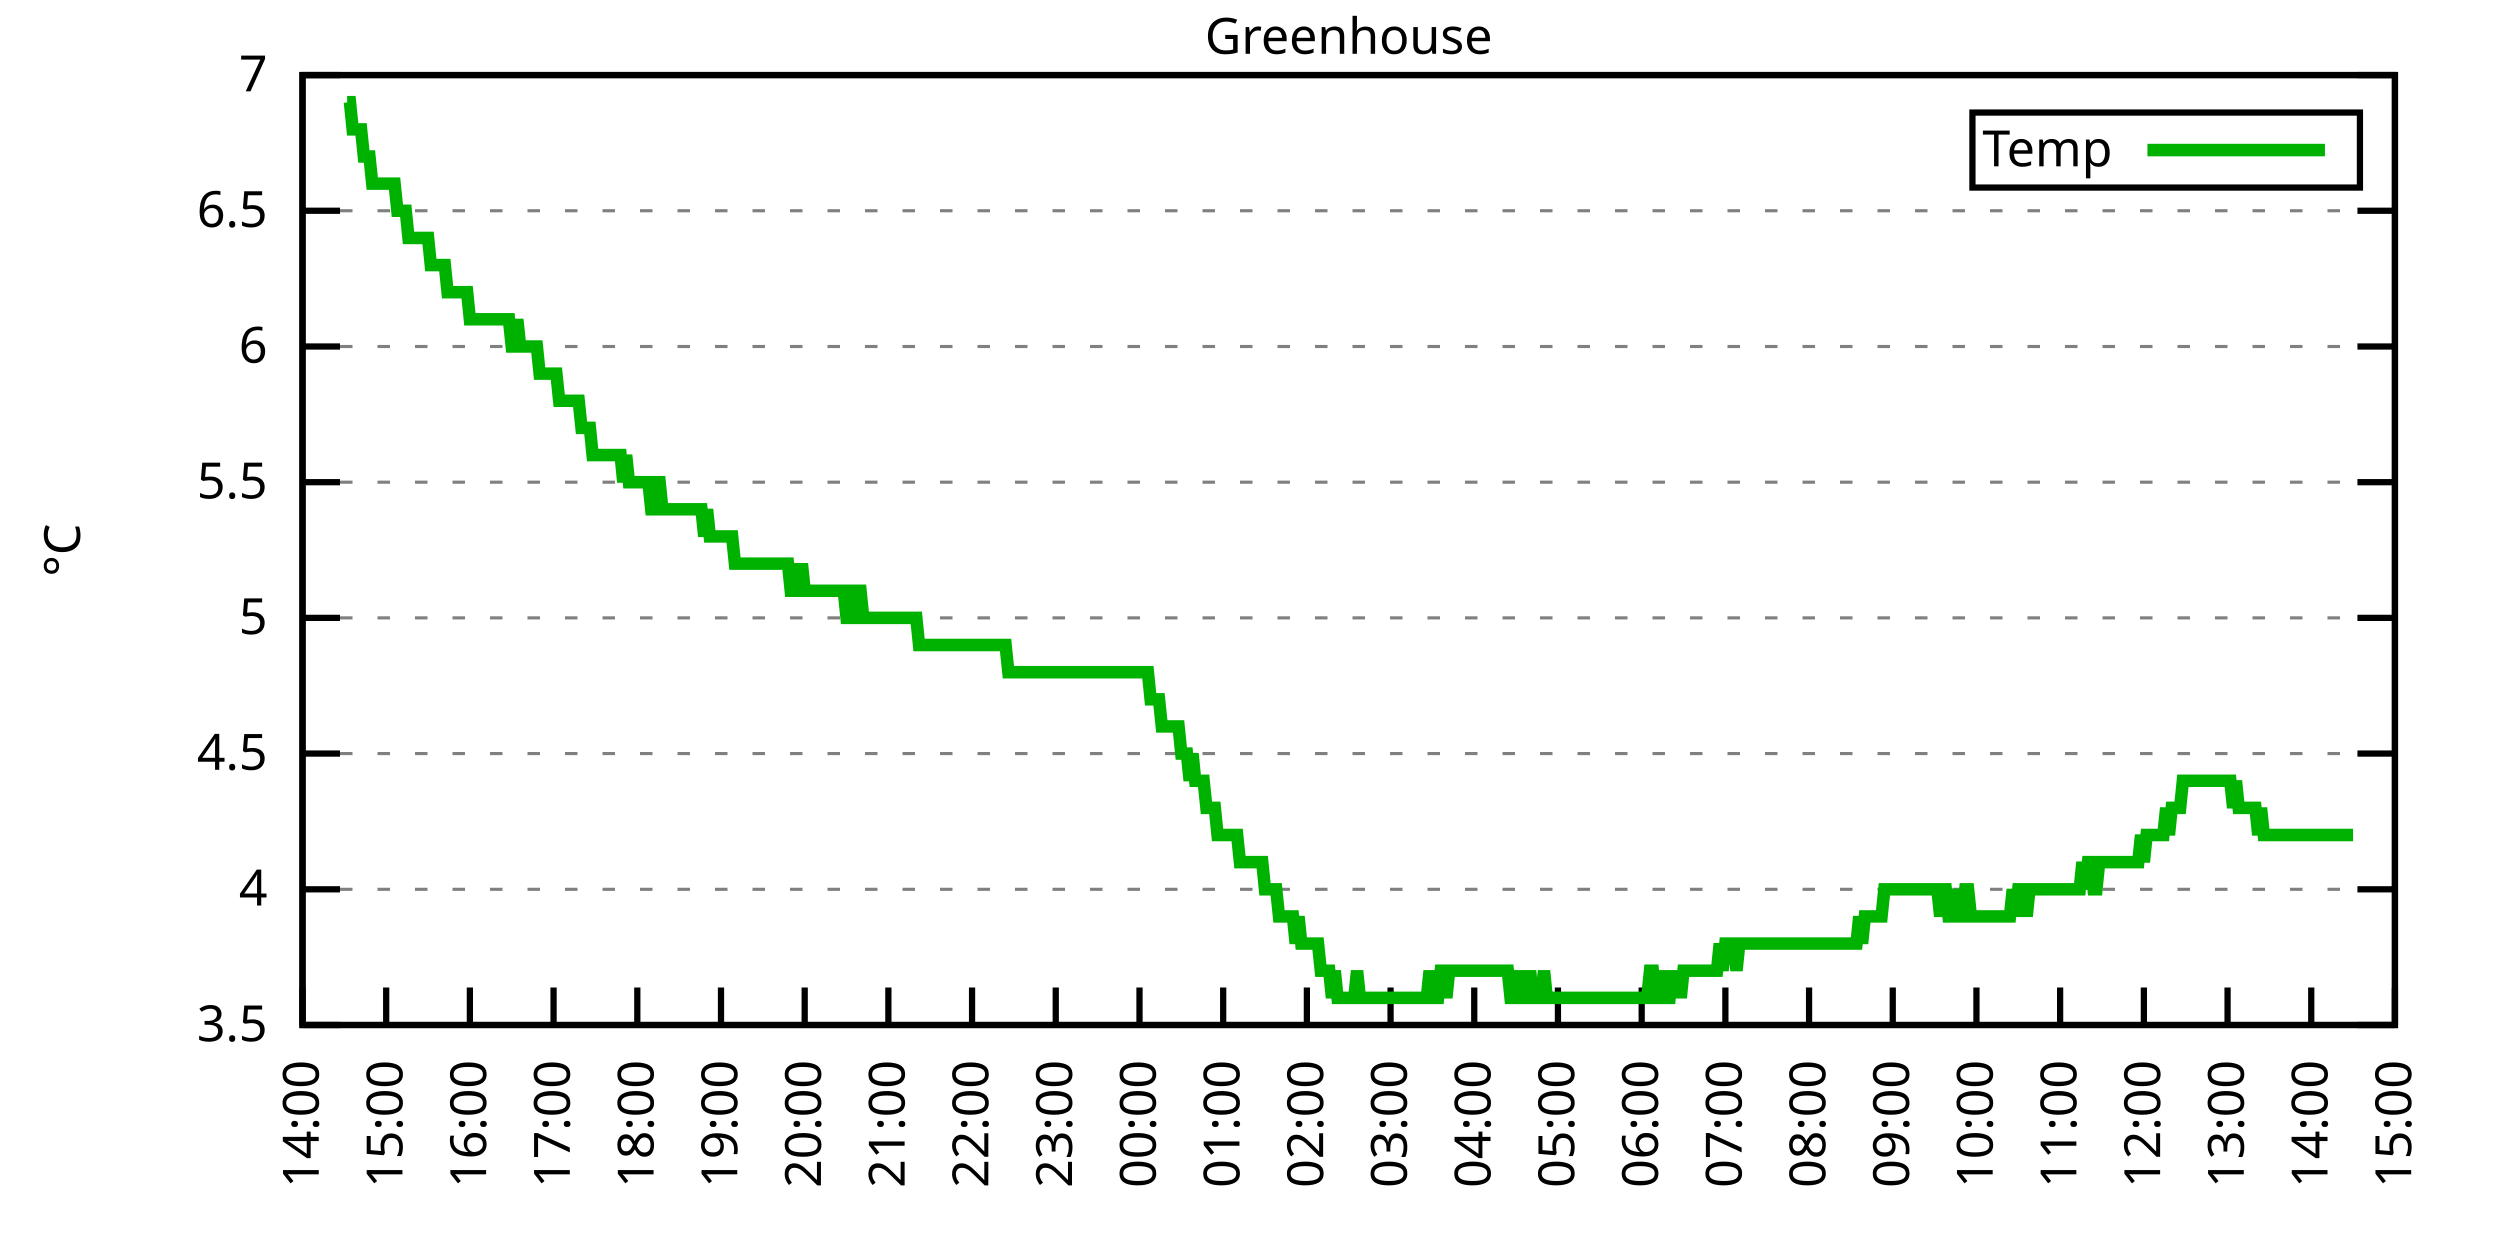
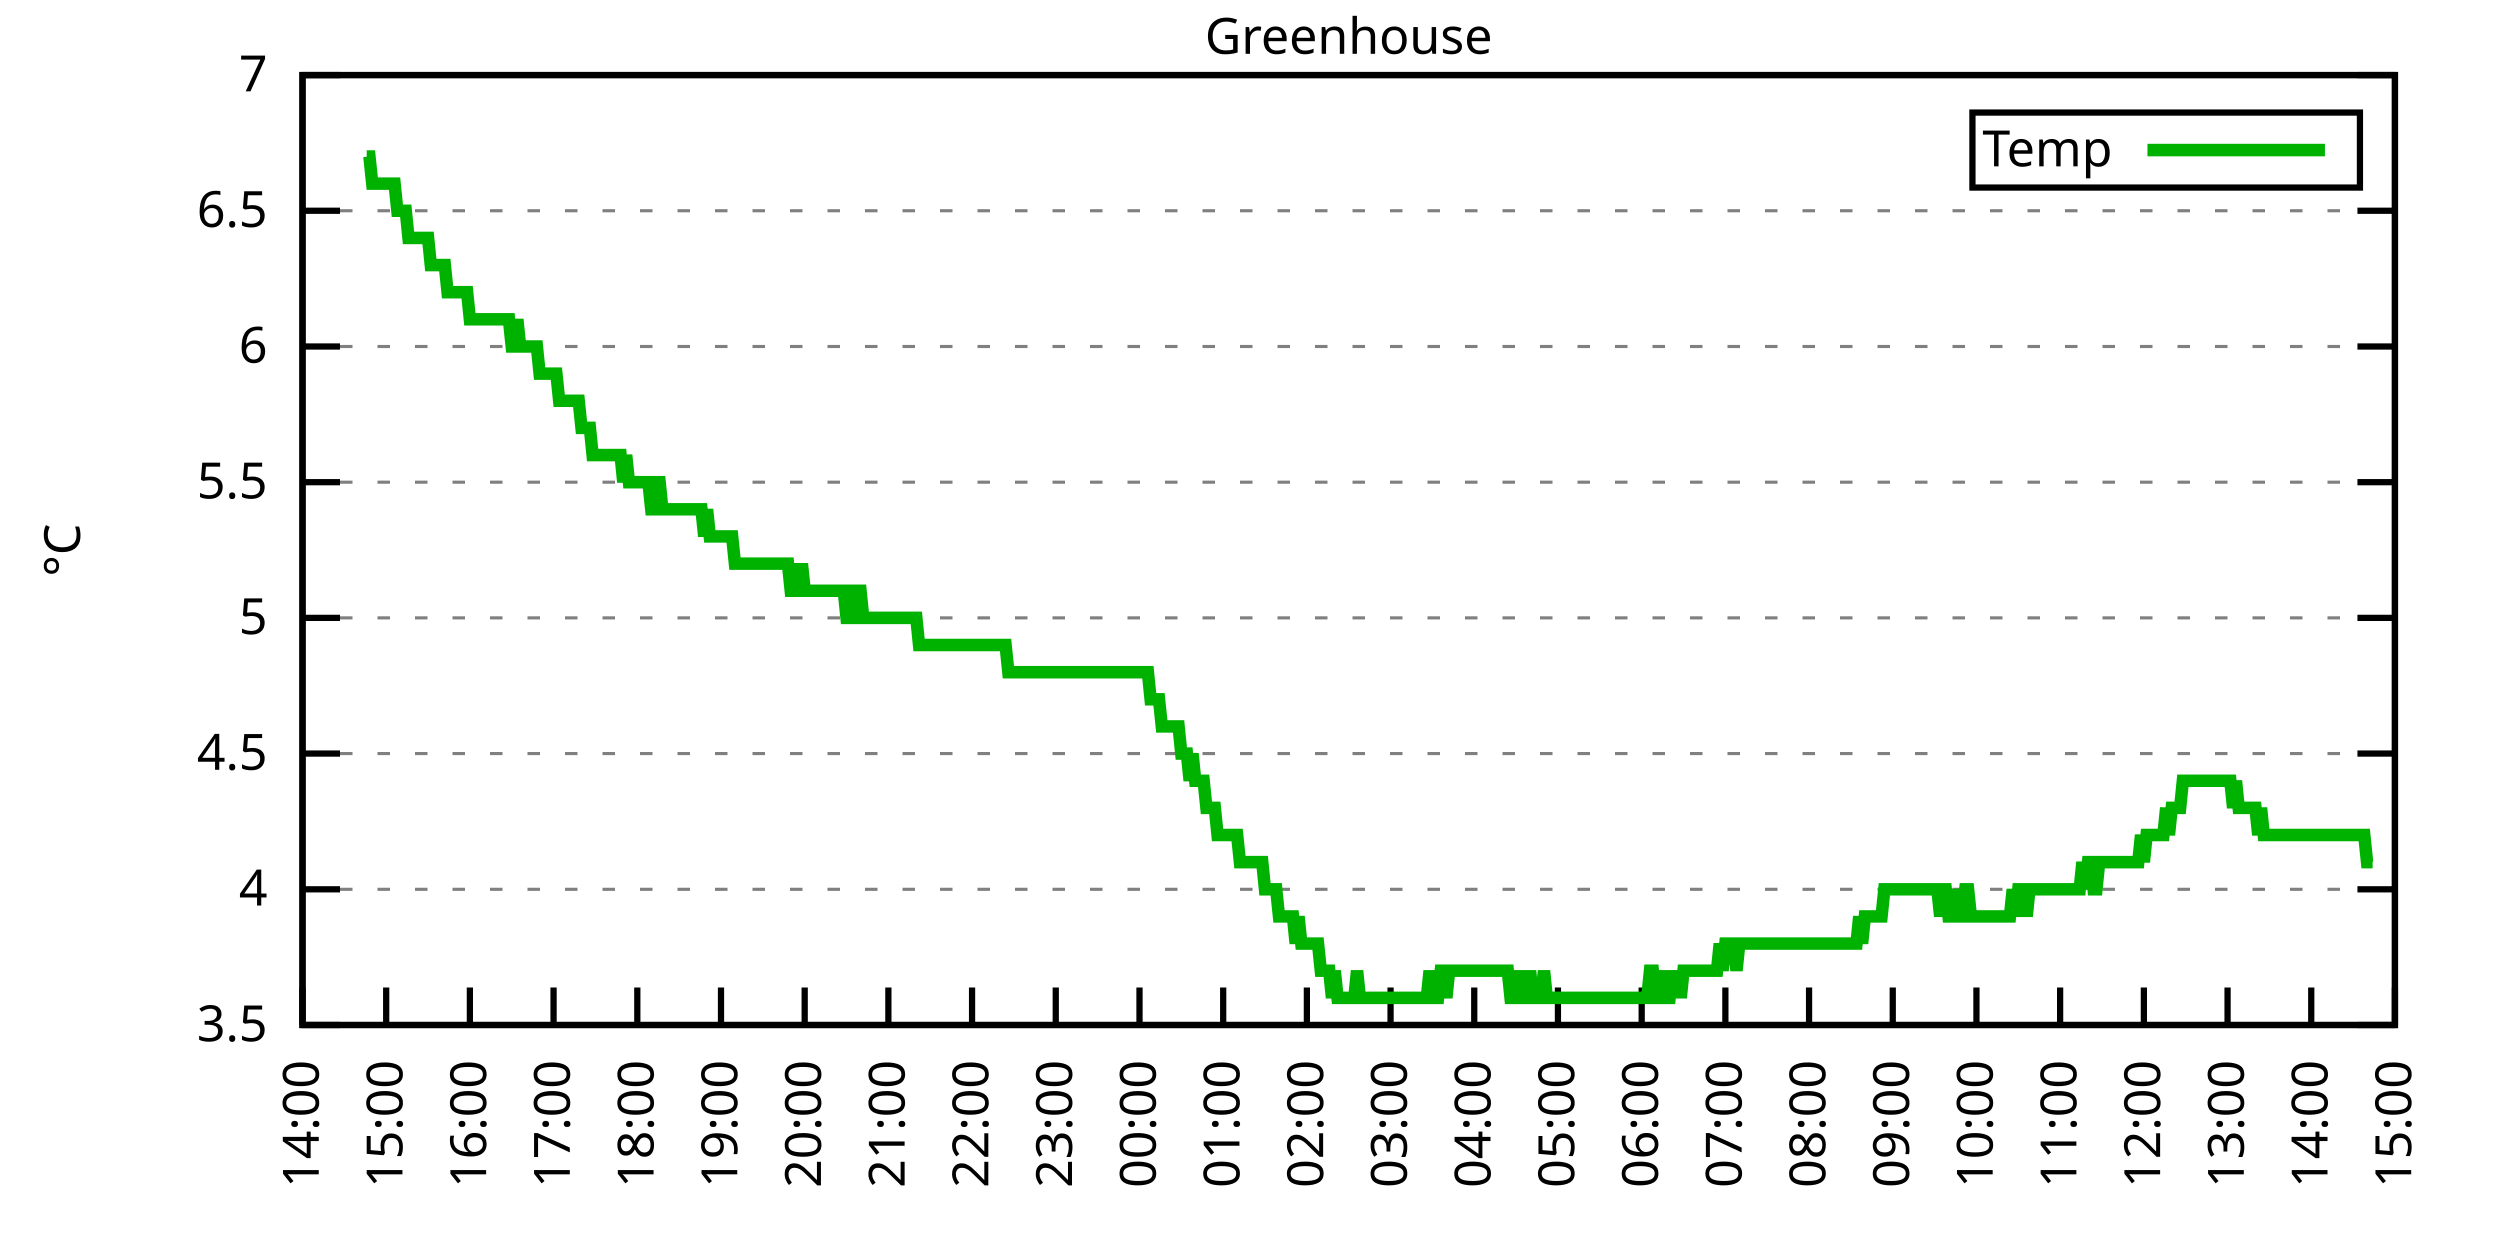
<svg xmlns="http://www.w3.org/2000/svg" xmlns:xlink="http://www.w3.org/1999/xlink" width="400" height="200" viewBox="0 0 400 200">
  <g id="gnuplot_canvas">
    <rect x="0" y="0" width="400" height="200" fill="none" />
    <defs>
      <circle id="gpDot" r="0.5" stroke-width="0.5" stroke="currentColor" />
      <path id="gpPt0" stroke-width="0.333" stroke="currentColor" d="M-1,0 h2 M0,-1 v2" />
      <path id="gpPt1" stroke-width="0.333" stroke="currentColor" d="M-1,-1 L1,1 M1,-1 L-1,1" />
      <path id="gpPt2" stroke-width="0.333" stroke="currentColor" d="M-1,0 L1,0 M0,-1 L0,1 M-1,-1 L1,1 M-1,1 L1,-1" />
      <rect id="gpPt3" stroke-width="0.333" stroke="currentColor" x="-1" y="-1" width="2" height="2" />
      <rect id="gpPt4" stroke-width="0.333" stroke="currentColor" fill="currentColor" x="-1" y="-1" width="2" height="2" />
      <circle id="gpPt5" stroke-width="0.333" stroke="currentColor" cx="0" cy="0" r="1" />
      <use xlink:href="#gpPt5" id="gpPt6" fill="currentColor" stroke="none" />
      <path id="gpPt7" stroke-width="0.333" stroke="currentColor" d="M0,-1.33 L-1.33,0.67 L1.33,0.67 z" />
      <use xlink:href="#gpPt7" id="gpPt8" fill="currentColor" stroke="none" />
      <use xlink:href="#gpPt7" id="gpPt9" stroke="currentColor" transform="rotate(180)" />
      <use xlink:href="#gpPt9" id="gpPt10" fill="currentColor" stroke="none" />
      <use xlink:href="#gpPt3" id="gpPt11" stroke="currentColor" transform="rotate(45)" />
      <use xlink:href="#gpPt11" id="gpPt12" fill="currentColor" stroke="none" />
      <path id="gpPt13" stroke-width="0.333" stroke="currentColor" d="M0,1.330 L1.265,0.411 L0.782,-1.067 L-0.782,-1.076 L-1.265,0.411 z" />
      <use xlink:href="#gpPt13" id="gpPt14" fill="currentColor" stroke="none" />
      <filter id="textbox" filterUnits="objectBoundingBox" x="0" y="0" height="1" width="1">
        <feFlood flood-color="white" flood-opacity="1" result="bgnd" />
        <feComposite in="SourceGraphic" in2="bgnd" operator="atop" />
      </filter>
      <filter id="greybox" filterUnits="objectBoundingBox" x="0" y="0" height="1" width="1">
        <feFlood flood-color="lightgrey" flood-opacity="1" result="grey" />
        <feComposite in="SourceGraphic" in2="grey" operator="atop" />
      </filter>
    </defs>
    <g fill="none" color="white" stroke="currentColor" stroke-width="1.00" stroke-linecap="butt" stroke-linejoin="miter">
</g>
    <g fill="none" color="black" stroke="currentColor" stroke-width="1.00" stroke-linecap="butt" stroke-linejoin="miter">
      <g stroke="none" shape-rendering="crispEdges">
        <polygon fill="rgb(255, 255, 255)" points="48.40,164.00 383.18,164.00 383.18,12.02 48.40,12.02 " />
      </g>
    </g>
    <g fill="none" color="black" stroke="currentColor" stroke-width="1.00" stroke-linecap="butt" stroke-linejoin="miter">
</g>
    <g fill="none" color="black" stroke="black" stroke-width="0.50" stroke-linecap="butt" stroke-linejoin="miter">
</g>
    <g fill="none" color="gray" stroke="currentColor" stroke-width="0.50" stroke-linecap="butt" stroke-linejoin="miter">
      <path stroke="gray" stroke-dasharray="2,4" class="gridline" d="M48.40,164.00 L383.19,164.00  " />
    </g>
    <g fill="none" color="gray" stroke="gray" stroke-width="1.00" stroke-linecap="butt" stroke-linejoin="miter">
</g>
    <g fill="none" color="black" stroke="currentColor" stroke-width="1.00" stroke-linecap="butt" stroke-linejoin="miter">
      <path stroke="black" d="M48.40,164.00 L54.40,164.00 M383.19,164.00 L377.19,164.00  " />
      <g transform="translate(42.80,166.60)" stroke="none" fill="black" font-family="Sans" font-size="8.00" text-anchor="end">
        <text>
          <tspan font-family="Sans"> 3.5</tspan>
        </text>
      </g>
    </g>
    <g fill="none" color="black" stroke="currentColor" stroke-width="1.00" stroke-linecap="butt" stroke-linejoin="miter">
</g>
    <g fill="none" color="black" stroke="black" stroke-width="0.50" stroke-linecap="butt" stroke-linejoin="miter">
</g>
    <g fill="none" color="gray" stroke="currentColor" stroke-width="0.50" stroke-linecap="butt" stroke-linejoin="miter">
      <path stroke="gray" stroke-dasharray="2,4" class="gridline" d="M48.40,142.29 L383.19,142.29  " />
    </g>
    <g fill="none" color="gray" stroke="gray" stroke-width="1.00" stroke-linecap="butt" stroke-linejoin="miter">
</g>
    <g fill="none" color="black" stroke="currentColor" stroke-width="1.00" stroke-linecap="butt" stroke-linejoin="miter">
      <path stroke="black" d="M48.40,142.29 L54.40,142.29 M383.19,142.29 L377.19,142.29  " />
      <g transform="translate(42.80,144.89)" stroke="none" fill="black" font-family="Sans" font-size="8.00" text-anchor="end">
        <text>
          <tspan font-family="Sans"> 4</tspan>
        </text>
      </g>
    </g>
    <g fill="none" color="black" stroke="currentColor" stroke-width="1.00" stroke-linecap="butt" stroke-linejoin="miter">
</g>
    <g fill="none" color="black" stroke="black" stroke-width="0.50" stroke-linecap="butt" stroke-linejoin="miter">
</g>
    <g fill="none" color="gray" stroke="currentColor" stroke-width="0.50" stroke-linecap="butt" stroke-linejoin="miter">
      <path stroke="gray" stroke-dasharray="2,4" class="gridline" d="M48.40,120.57 L383.19,120.57  " />
    </g>
    <g fill="none" color="gray" stroke="gray" stroke-width="1.00" stroke-linecap="butt" stroke-linejoin="miter">
</g>
    <g fill="none" color="black" stroke="currentColor" stroke-width="1.00" stroke-linecap="butt" stroke-linejoin="miter">
      <path stroke="black" d="M48.40,120.57 L54.40,120.57 M383.19,120.57 L377.19,120.57  " />
      <g transform="translate(42.80,123.17)" stroke="none" fill="black" font-family="Sans" font-size="8.00" text-anchor="end">
        <text>
          <tspan font-family="Sans"> 4.5</tspan>
        </text>
      </g>
    </g>
    <g fill="none" color="black" stroke="currentColor" stroke-width="1.00" stroke-linecap="butt" stroke-linejoin="miter">
</g>
    <g fill="none" color="black" stroke="black" stroke-width="0.50" stroke-linecap="butt" stroke-linejoin="miter">
</g>
    <g fill="none" color="gray" stroke="currentColor" stroke-width="0.50" stroke-linecap="butt" stroke-linejoin="miter">
      <path stroke="gray" stroke-dasharray="2,4" class="gridline" d="M48.40,98.86 L383.19,98.86  " />
    </g>
    <g fill="none" color="gray" stroke="gray" stroke-width="1.00" stroke-linecap="butt" stroke-linejoin="miter">
</g>
    <g fill="none" color="black" stroke="currentColor" stroke-width="1.00" stroke-linecap="butt" stroke-linejoin="miter">
      <path stroke="black" d="M48.40,98.86 L54.40,98.86 M383.19,98.86 L377.19,98.86  " />
      <g transform="translate(42.80,101.46)" stroke="none" fill="black" font-family="Sans" font-size="8.00" text-anchor="end">
        <text>
          <tspan font-family="Sans"> 5</tspan>
        </text>
      </g>
    </g>
    <g fill="none" color="black" stroke="currentColor" stroke-width="1.00" stroke-linecap="butt" stroke-linejoin="miter">
</g>
    <g fill="none" color="black" stroke="black" stroke-width="0.50" stroke-linecap="butt" stroke-linejoin="miter">
</g>
    <g fill="none" color="gray" stroke="currentColor" stroke-width="0.50" stroke-linecap="butt" stroke-linejoin="miter">
      <path stroke="gray" stroke-dasharray="2,4" class="gridline" d="M48.40,77.15 L383.19,77.15  " />
    </g>
    <g fill="none" color="gray" stroke="gray" stroke-width="1.00" stroke-linecap="butt" stroke-linejoin="miter">
</g>
    <g fill="none" color="black" stroke="currentColor" stroke-width="1.00" stroke-linecap="butt" stroke-linejoin="miter">
      <path stroke="black" d="M48.40,77.15 L54.40,77.15 M383.19,77.15 L377.19,77.15  " />
      <g transform="translate(42.80,79.75)" stroke="none" fill="black" font-family="Sans" font-size="8.00" text-anchor="end">
        <text>
          <tspan font-family="Sans"> 5.5</tspan>
        </text>
      </g>
    </g>
    <g fill="none" color="black" stroke="currentColor" stroke-width="1.00" stroke-linecap="butt" stroke-linejoin="miter">
</g>
    <g fill="none" color="black" stroke="black" stroke-width="0.50" stroke-linecap="butt" stroke-linejoin="miter">
</g>
    <g fill="none" color="gray" stroke="currentColor" stroke-width="0.50" stroke-linecap="butt" stroke-linejoin="miter">
      <path stroke="gray" stroke-dasharray="2,4" class="gridline" d="M48.40,55.44 L383.19,55.44  " />
    </g>
    <g fill="none" color="gray" stroke="gray" stroke-width="1.00" stroke-linecap="butt" stroke-linejoin="miter">
</g>
    <g fill="none" color="black" stroke="currentColor" stroke-width="1.00" stroke-linecap="butt" stroke-linejoin="miter">
      <path stroke="black" d="M48.40,55.44 L54.40,55.44 M383.19,55.44 L377.19,55.44  " />
      <g transform="translate(42.80,58.04)" stroke="none" fill="black" font-family="Sans" font-size="8.00" text-anchor="end">
        <text>
          <tspan font-family="Sans"> 6</tspan>
        </text>
      </g>
    </g>
    <g fill="none" color="black" stroke="currentColor" stroke-width="1.00" stroke-linecap="butt" stroke-linejoin="miter">
</g>
    <g fill="none" color="black" stroke="black" stroke-width="0.50" stroke-linecap="butt" stroke-linejoin="miter">
</g>
    <g fill="none" color="gray" stroke="currentColor" stroke-width="0.50" stroke-linecap="butt" stroke-linejoin="miter">
      <path stroke="gray" stroke-dasharray="2,4" class="gridline" d="M48.40,33.72 L383.19,33.72  " />
    </g>
    <g fill="none" color="gray" stroke="gray" stroke-width="1.00" stroke-linecap="butt" stroke-linejoin="miter">
</g>
    <g fill="none" color="black" stroke="currentColor" stroke-width="1.00" stroke-linecap="butt" stroke-linejoin="miter">
      <path stroke="black" d="M48.40,33.72 L54.40,33.72 M383.19,33.72 L377.19,33.72  " />
      <g transform="translate(42.80,36.32)" stroke="none" fill="black" font-family="Sans" font-size="8.00" text-anchor="end">
        <text>
          <tspan font-family="Sans"> 6.5</tspan>
        </text>
      </g>
    </g>
    <g fill="none" color="black" stroke="currentColor" stroke-width="1.00" stroke-linecap="butt" stroke-linejoin="miter">
</g>
    <g fill="none" color="black" stroke="black" stroke-width="0.50" stroke-linecap="butt" stroke-linejoin="miter">
</g>
    <g fill="none" color="gray" stroke="currentColor" stroke-width="0.50" stroke-linecap="butt" stroke-linejoin="miter">
      <path stroke="gray" stroke-dasharray="2,4" class="gridline" d="M48.40,12.01 L383.19,12.01  " />
    </g>
    <g fill="none" color="gray" stroke="gray" stroke-width="1.00" stroke-linecap="butt" stroke-linejoin="miter">
</g>
    <g fill="none" color="black" stroke="currentColor" stroke-width="1.00" stroke-linecap="butt" stroke-linejoin="miter">
      <path stroke="black" d="M48.40,12.01 L54.40,12.01 M383.19,12.01 L377.19,12.01  " />
      <g transform="translate(42.80,14.61)" stroke="none" fill="black" font-family="Sans" font-size="8.00" text-anchor="end">
        <text>
          <tspan font-family="Sans"> 7</tspan>
        </text>
      </g>
    </g>
    <g fill="none" color="black" stroke="currentColor" stroke-width="1.00" stroke-linecap="butt" stroke-linejoin="miter">
      <path stroke="black" d="M48.40,164.00 L48.40,158.00  " />
      <g transform="translate(51.00,169.60) rotate(270.00)" stroke="none" fill="black" font-family="Sans" font-size="8.00" text-anchor="end">
        <text>
          <tspan font-family="Sans">14:00</tspan>
        </text>
      </g>
    </g>
    <g fill="none" color="black" stroke="currentColor" stroke-width="1.00" stroke-linecap="butt" stroke-linejoin="miter">
      <path stroke="black" d="M61.79,164.00 L61.79,158.00  " />
      <g transform="translate(64.39,169.60) rotate(270.00)" stroke="none" fill="black" font-family="Sans" font-size="8.00" text-anchor="end">
        <text>
          <tspan font-family="Sans">15:00</tspan>
        </text>
      </g>
    </g>
    <g fill="none" color="black" stroke="currentColor" stroke-width="1.00" stroke-linecap="butt" stroke-linejoin="miter">
      <path stroke="black" d="M75.18,164.00 L75.18,158.00  " />
      <g transform="translate(77.78,169.60) rotate(270.00)" stroke="none" fill="black" font-family="Sans" font-size="8.00" text-anchor="end">
        <text>
          <tspan font-family="Sans">16:00</tspan>
        </text>
      </g>
    </g>
    <g fill="none" color="black" stroke="currentColor" stroke-width="1.00" stroke-linecap="butt" stroke-linejoin="miter">
      <path stroke="black" d="M88.57,164.00 L88.57,158.00  " />
      <g transform="translate(91.17,169.60) rotate(270.00)" stroke="none" fill="black" font-family="Sans" font-size="8.00" text-anchor="end">
        <text>
          <tspan font-family="Sans">17:00</tspan>
        </text>
      </g>
    </g>
    <g fill="none" color="black" stroke="currentColor" stroke-width="1.00" stroke-linecap="butt" stroke-linejoin="miter">
      <path stroke="black" d="M101.97,164.00 L101.97,158.00  " />
      <g transform="translate(104.57,169.60) rotate(270.00)" stroke="none" fill="black" font-family="Sans" font-size="8.00" text-anchor="end">
        <text>
          <tspan font-family="Sans">18:00</tspan>
        </text>
      </g>
    </g>
    <g fill="none" color="black" stroke="currentColor" stroke-width="1.00" stroke-linecap="butt" stroke-linejoin="miter">
      <path stroke="black" d="M115.36,164.00 L115.36,158.00  " />
      <g transform="translate(117.96,169.60) rotate(270.00)" stroke="none" fill="black" font-family="Sans" font-size="8.00" text-anchor="end">
        <text>
          <tspan font-family="Sans">19:00</tspan>
        </text>
      </g>
    </g>
    <g fill="none" color="black" stroke="currentColor" stroke-width="1.00" stroke-linecap="butt" stroke-linejoin="miter">
      <path stroke="black" d="M128.75,164.00 L128.75,158.00  " />
      <g transform="translate(131.35,169.60) rotate(270.00)" stroke="none" fill="black" font-family="Sans" font-size="8.00" text-anchor="end">
        <text>
          <tspan font-family="Sans">20:00</tspan>
        </text>
      </g>
    </g>
    <g fill="none" color="black" stroke="currentColor" stroke-width="1.00" stroke-linecap="butt" stroke-linejoin="miter">
      <path stroke="black" d="M142.14,164.00 L142.14,158.00  " />
      <g transform="translate(144.74,169.60) rotate(270.00)" stroke="none" fill="black" font-family="Sans" font-size="8.00" text-anchor="end">
        <text>
          <tspan font-family="Sans">21:00</tspan>
        </text>
      </g>
    </g>
    <g fill="none" color="black" stroke="currentColor" stroke-width="1.00" stroke-linecap="butt" stroke-linejoin="miter">
      <path stroke="black" d="M155.53,164.00 L155.53,158.00  " />
      <g transform="translate(158.13,169.60) rotate(270.00)" stroke="none" fill="black" font-family="Sans" font-size="8.00" text-anchor="end">
        <text>
          <tspan font-family="Sans">22:00</tspan>
        </text>
      </g>
    </g>
    <g fill="none" color="black" stroke="currentColor" stroke-width="1.00" stroke-linecap="butt" stroke-linejoin="miter">
      <path stroke="black" d="M168.92,164.00 L168.92,158.00  " />
      <g transform="translate(171.52,169.60) rotate(270.00)" stroke="none" fill="black" font-family="Sans" font-size="8.00" text-anchor="end">
        <text>
          <tspan font-family="Sans">23:00</tspan>
        </text>
      </g>
    </g>
    <g fill="none" color="black" stroke="currentColor" stroke-width="1.00" stroke-linecap="butt" stroke-linejoin="miter">
      <path stroke="black" d="M182.32,164.00 L182.32,158.00  " />
      <g transform="translate(184.92,169.60) rotate(270.00)" stroke="none" fill="black" font-family="Sans" font-size="8.00" text-anchor="end">
        <text>
          <tspan font-family="Sans">00:00</tspan>
        </text>
      </g>
    </g>
    <g fill="none" color="black" stroke="currentColor" stroke-width="1.00" stroke-linecap="butt" stroke-linejoin="miter">
      <path stroke="black" d="M195.71,164.00 L195.71,158.00  " />
      <g transform="translate(198.31,169.60) rotate(270.00)" stroke="none" fill="black" font-family="Sans" font-size="8.00" text-anchor="end">
        <text>
          <tspan font-family="Sans">01:00</tspan>
        </text>
      </g>
    </g>
    <g fill="none" color="black" stroke="currentColor" stroke-width="1.00" stroke-linecap="butt" stroke-linejoin="miter">
      <path stroke="black" d="M209.10,164.00 L209.10,158.00  " />
      <g transform="translate(211.70,169.60) rotate(270.00)" stroke="none" fill="black" font-family="Sans" font-size="8.00" text-anchor="end">
        <text>
          <tspan font-family="Sans">02:00</tspan>
        </text>
      </g>
    </g>
    <g fill="none" color="black" stroke="currentColor" stroke-width="1.00" stroke-linecap="butt" stroke-linejoin="miter">
      <path stroke="black" d="M222.49,164.00 L222.49,158.00  " />
      <g transform="translate(225.09,169.60) rotate(270.00)" stroke="none" fill="black" font-family="Sans" font-size="8.00" text-anchor="end">
        <text>
          <tspan font-family="Sans">03:00</tspan>
        </text>
      </g>
    </g>
    <g fill="none" color="black" stroke="currentColor" stroke-width="1.00" stroke-linecap="butt" stroke-linejoin="miter">
      <path stroke="black" d="M235.88,164.00 L235.88,158.00  " />
      <g transform="translate(238.48,169.60) rotate(270.00)" stroke="none" fill="black" font-family="Sans" font-size="8.00" text-anchor="end">
        <text>
          <tspan font-family="Sans">04:00</tspan>
        </text>
      </g>
    </g>
    <g fill="none" color="black" stroke="currentColor" stroke-width="1.00" stroke-linecap="butt" stroke-linejoin="miter">
      <path stroke="black" d="M249.27,164.00 L249.27,158.00  " />
      <g transform="translate(251.87,169.60) rotate(270.00)" stroke="none" fill="black" font-family="Sans" font-size="8.00" text-anchor="end">
        <text>
          <tspan font-family="Sans">05:00</tspan>
        </text>
      </g>
    </g>
    <g fill="none" color="black" stroke="currentColor" stroke-width="1.00" stroke-linecap="butt" stroke-linejoin="miter">
      <path stroke="black" d="M262.67,164.00 L262.67,158.00  " />
      <g transform="translate(265.27,169.60) rotate(270.00)" stroke="none" fill="black" font-family="Sans" font-size="8.00" text-anchor="end">
        <text>
          <tspan font-family="Sans">06:00</tspan>
        </text>
      </g>
    </g>
    <g fill="none" color="black" stroke="currentColor" stroke-width="1.00" stroke-linecap="butt" stroke-linejoin="miter">
      <path stroke="black" d="M276.06,164.00 L276.06,158.00  " />
      <g transform="translate(278.66,169.60) rotate(270.00)" stroke="none" fill="black" font-family="Sans" font-size="8.00" text-anchor="end">
        <text>
          <tspan font-family="Sans">07:00</tspan>
        </text>
      </g>
    </g>
    <g fill="none" color="black" stroke="currentColor" stroke-width="1.00" stroke-linecap="butt" stroke-linejoin="miter">
      <path stroke="black" d="M289.45,164.00 L289.45,158.00  " />
      <g transform="translate(292.05,169.60) rotate(270.00)" stroke="none" fill="black" font-family="Sans" font-size="8.00" text-anchor="end">
        <text>
          <tspan font-family="Sans">08:00</tspan>
        </text>
      </g>
    </g>
    <g fill="none" color="black" stroke="currentColor" stroke-width="1.00" stroke-linecap="butt" stroke-linejoin="miter">
      <path stroke="black" d="M302.84,164.00 L302.84,158.00  " />
      <g transform="translate(305.44,169.60) rotate(270.00)" stroke="none" fill="black" font-family="Sans" font-size="8.00" text-anchor="end">
        <text>
          <tspan font-family="Sans">09:00</tspan>
        </text>
      </g>
    </g>
    <g fill="none" color="black" stroke="currentColor" stroke-width="1.00" stroke-linecap="butt" stroke-linejoin="miter">
      <path stroke="black" d="M316.23,164.00 L316.23,158.00  " />
      <g transform="translate(318.83,169.60) rotate(270.00)" stroke="none" fill="black" font-family="Sans" font-size="8.00" text-anchor="end">
        <text>
          <tspan font-family="Sans">10:00</tspan>
        </text>
      </g>
    </g>
    <g fill="none" color="black" stroke="currentColor" stroke-width="1.00" stroke-linecap="butt" stroke-linejoin="miter">
      <path stroke="black" d="M329.62,164.00 L329.62,158.00  " />
      <g transform="translate(332.22,169.60) rotate(270.00)" stroke="none" fill="black" font-family="Sans" font-size="8.00" text-anchor="end">
        <text>
          <tspan font-family="Sans">11:00</tspan>
        </text>
      </g>
    </g>
    <g fill="none" color="black" stroke="currentColor" stroke-width="1.00" stroke-linecap="butt" stroke-linejoin="miter">
      <path stroke="black" d="M343.02,164.00 L343.02,158.00  " />
      <g transform="translate(345.62,169.60) rotate(270.00)" stroke="none" fill="black" font-family="Sans" font-size="8.00" text-anchor="end">
        <text>
          <tspan font-family="Sans">12:00</tspan>
        </text>
      </g>
    </g>
    <g fill="none" color="black" stroke="currentColor" stroke-width="1.00" stroke-linecap="butt" stroke-linejoin="miter">
      <path stroke="black" d="M356.41,164.00 L356.41,158.00  " />
      <g transform="translate(359.01,169.60) rotate(270.00)" stroke="none" fill="black" font-family="Sans" font-size="8.00" text-anchor="end">
        <text>
          <tspan font-family="Sans">13:00</tspan>
        </text>
      </g>
    </g>
    <g fill="none" color="black" stroke="currentColor" stroke-width="1.00" stroke-linecap="butt" stroke-linejoin="miter">
      <path stroke="black" d="M369.80,164.00 L369.80,158.00  " />
      <g transform="translate(372.40,169.60) rotate(270.00)" stroke="none" fill="black" font-family="Sans" font-size="8.00" text-anchor="end">
        <text>
          <tspan font-family="Sans">14:00</tspan>
        </text>
      </g>
    </g>
    <g fill="none" color="black" stroke="currentColor" stroke-width="1.00" stroke-linecap="butt" stroke-linejoin="miter">
      <path stroke="black" d="M383.19,164.00 L383.19,158.00  " />
      <g transform="translate(385.79,169.60) rotate(270.00)" stroke="none" fill="black" font-family="Sans" font-size="8.00" text-anchor="end">
        <text>
          <tspan font-family="Sans">15:00</tspan>
        </text>
      </g>
    </g>
    <g fill="none" color="black" stroke="currentColor" stroke-width="1.00" stroke-linecap="butt" stroke-linejoin="miter">
</g>
    <g fill="none" color="black" stroke="currentColor" stroke-width="1.00" stroke-linecap="butt" stroke-linejoin="miter">
      <path stroke="black" d="M48.40,12.01 L48.40,164.00 L383.19,164.00 L383.19,12.01 L48.40,12.01 Z  " />
    </g>
    <g fill="none" color="black" stroke="currentColor" stroke-width="1.00" stroke-linecap="butt" stroke-linejoin="miter">
</g>
    <g fill="none" color="black" stroke="currentColor" stroke-width="1.00" stroke-linecap="butt" stroke-linejoin="miter">
      <path stroke="black" d="M315.59,30.01 L315.59,18.01 L377.59,18.01 L377.59,30.01 L315.59,30.01 Z  " />
    </g>
    <g id="Greenhouse_plot_1">
      <g fill="none" color="white" stroke="black" stroke-width="2.00" stroke-linecap="butt" stroke-linejoin="miter">
</g>
      <g fill="none" color="black" stroke="currentColor" stroke-width="2.00" stroke-linecap="butt" stroke-linejoin="miter">
        <g transform="translate(337.99,26.61)" stroke="none" fill="black" font-family="Sans" font-size="8.00" text-anchor="end">
          <text>
            <tspan font-family="Sans">Temp</tspan>
          </text>
        </g>
      </g>
      <g fill="none" color="black" stroke="currentColor" stroke-width="2.00" stroke-linecap="butt" stroke-linejoin="miter">
-         <path stroke="rgb(  0, 178,   0)" d="M343.59,24.01 L371.99,24.01 M55.54,16.35 L55.99,16.35 L56.43,20.70 L56.88,20.70 L57.33,20.70 L57.77,20.70   L58.22,25.04 L58.67,25.04 L59.11,25.04 L59.56,29.38 L60.01,29.38 L60.45,29.38 L60.90,29.38 L61.35,29.38   L61.79,29.38 L62.24,29.38 L62.46,29.38 L63.13,29.38 L63.58,33.72 L64.02,33.72 L64.47,33.72 L64.92,33.72   L65.36,38.07 L65.81,38.07 L66.26,38.07 L66.70,38.07 L67.15,38.07 L67.59,38.07 L68.04,38.07 L68.49,38.07   L68.93,42.41 L69.38,42.41 L69.83,42.41 L70.27,42.41 L70.72,42.41 L71.17,42.41 L71.61,46.75 L72.06,46.75   L72.50,46.75 L72.95,46.75 L73.40,46.75 L73.84,46.75 L74.29,46.75 L74.74,46.75 L75.18,51.09 L75.63,51.09   L76.08,51.09 L76.52,51.09 L76.97,51.09 L77.42,51.09 L77.86,51.09 L78.31,51.09 L78.75,51.09 L79.20,51.09   L79.65,51.09 L80.09,51.09 L80.54,51.09 L80.99,51.09 L81.43,51.09 L81.88,55.44 L82.33,55.44 L82.77,51.09   L83.22,55.44 L83.66,55.44 L84.11,55.44 L84.56,55.44 L85.00,55.44 L85.45,55.44 L85.90,55.44 L86.34,59.78   L86.79,59.78 L87.24,59.78 L87.68,59.78 L88.13,59.78 L88.57,59.78 L89.02,59.78 L89.47,64.12 L89.91,64.12   L90.36,64.12 L90.81,64.12 L91.25,64.12 L91.70,64.12 L92.15,64.12 L92.59,64.12 L93.04,68.46 L93.49,68.46   L93.93,68.46 L94.38,68.46 L94.82,72.81 L95.27,72.81 L95.72,72.81 L96.16,72.81 L96.61,72.81 L97.06,72.81   L97.50,72.81 L97.95,72.81 L98.40,72.81 L98.84,72.81 L99.29,72.81 L99.73,77.15 L100.18,72.81 L100.63,77.15   L101.07,77.15 L101.52,77.15 L101.97,77.15 L102.41,77.15 L102.86,77.15 L103.31,77.15 L103.75,77.15 L104.20,81.49   L104.64,81.49 L105.09,77.15 L105.54,77.15 L105.98,81.49 L106.43,81.49 L106.88,81.49 L107.32,81.49 L107.77,81.49   L108.22,81.49 L108.66,81.49 L109.11,81.49 L109.55,81.49 L110.00,81.49 L110.45,81.49 L110.89,81.49 L111.34,81.49   L111.79,81.49 L112.23,81.49 L112.68,85.83 L113.13,81.49 L113.57,85.83 L114.02,85.83 L114.47,85.83 L114.91,85.83   L115.36,85.83 L115.80,85.83 L116.25,85.83 L116.70,85.83 L117.14,85.83 L117.59,90.18 L118.04,90.18 L118.48,90.18   L118.93,90.18 L119.38,90.18 L119.82,90.18 L120.27,90.18 L120.71,90.18 L121.16,90.18 L121.61,90.18 L122.05,90.18   L122.50,90.18 L122.95,90.18 L123.39,90.18 L123.84,90.18 L124.29,90.18 L124.73,90.18 L125.18,90.18 L125.62,90.18   L126.07,90.18 L126.52,94.52 L126.96,94.52 L127.41,90.18 L127.86,94.52 L128.30,90.18 L128.75,94.52 L129.20,94.52   L129.64,94.52 L130.09,94.52 L130.54,94.52 L130.98,94.52 L131.43,94.52 L131.87,94.52 L132.32,94.52 L132.77,94.52   L133.21,94.52 L133.66,94.52 L134.11,94.52 L134.55,94.52 L135.00,94.52 L135.45,98.86 L135.89,98.86 L136.34,98.86   L136.78,94.52 L137.23,94.52 L137.68,94.52 L138.12,98.86 L138.57,98.86 L139.02,98.86 L139.46,98.86 L139.91,98.86   L140.36,98.86 L140.80,98.86 L141.25,98.86 L141.69,98.86 L142.14,98.86 L142.59,98.86 L143.03,98.86 L143.48,98.86   L143.93,98.86 L144.37,98.86 L144.82,98.86 L145.27,98.86 L145.71,98.86 L146.16,98.86 L146.61,98.86 L147.05,103.20   L147.50,103.20 L147.94,103.20 L148.39,103.20 L148.84,103.20 L149.28,103.20 L149.73,103.20 L150.18,103.20 L150.62,103.20   L151.07,103.20 L151.52,103.20 L151.96,103.20 L152.41,103.20 L152.85,103.20 L153.30,103.20 L153.75,103.20 L154.19,103.20   L154.64,103.20 L155.09,103.20 L155.53,103.20 L155.98,103.20 L156.43,103.20 L156.87,103.20 L157.32,103.20 L157.76,103.20   L158.21,103.20 L158.66,103.20 L159.10,103.20 L159.55,103.20 L160.00,103.20 L160.44,103.20 L160.89,103.20 L161.34,107.55   L161.78,107.55 L162.23,107.55 L162.67,107.55 L163.12,107.55 L163.57,107.55 L164.01,107.55 L164.46,107.55 L164.91,107.55   L165.35,107.55 L165.80,107.55 L166.25,107.55 L166.69,107.55 L167.14,107.55 L167.59,107.55 L168.03,107.55 L168.48,107.55   L168.92,107.55 L169.37,107.55 L169.82,107.55 L170.26,107.55 L170.71,107.55 L171.16,107.55 L171.60,107.55 L172.05,107.55   L172.50,107.55 L172.94,107.55 L173.39,107.55 L173.83,107.55 L174.28,107.55 L174.73,107.55 L175.17,107.55 L175.62,107.55   L176.07,107.55 L176.51,107.55 L176.96,107.55 L177.41,107.55 L177.85,107.55 L178.30,107.55 L178.74,107.55 L179.19,107.55   L179.64,107.55 L180.08,107.55 L180.53,107.55 L180.98,107.55 L181.42,107.55 L181.87,107.55 L182.32,107.55 L182.76,107.55   L183.21,107.55 L183.66,107.55 L184.10,111.89 L184.55,111.89 L184.99,111.89 L185.44,111.89 L185.89,116.23 L186.33,116.23   L186.78,116.23 L187.23,116.23 L187.67,116.23 L188.12,116.23 L188.57,116.23 L189.01,120.57 L189.46,120.57 L189.90,120.57   L190.35,124.92 L190.80,120.57 L191.24,124.92 L191.69,124.92 L192.14,124.92 L192.58,124.92 L193.03,129.26 L193.48,129.26   L193.92,129.26 L194.37,129.26 L194.81,133.60 L195.26,133.60 L195.71,133.60 L196.15,133.60 L196.60,133.60 L197.05,133.60   L197.49,133.60 L197.94,133.60 L198.39,137.94 L198.83,137.94 L199.28,137.94 L199.73,137.94 L200.17,137.94 L200.62,137.94   L201.06,137.94 L201.51,137.94 L201.96,137.94 L202.40,142.29 L202.85,142.29 L203.30,142.29 L203.74,142.29 L204.19,142.29   L204.64,146.63 L205.08,146.63 L205.53,146.63 L205.97,146.63 L206.42,146.63 L206.87,146.63 L207.31,150.97 L207.76,146.63   L208.21,150.97 L208.65,150.97 L209.10,150.97 L209.55,150.97 L209.99,150.97 L210.44,150.97 L210.88,150.97 L211.33,155.31   L211.78,155.31 L212.22,155.31 L212.67,155.31 L213.12,159.66 L213.56,155.31 L214.01,159.66 L214.46,159.66 L214.90,159.66   L215.35,159.66 L215.80,159.66 L216.24,159.66 L216.69,159.66 L217.13,155.31 L217.58,159.66 L218.03,159.66 L218.47,159.66   L218.92,159.66 L219.37,159.66 L219.81,159.66 L220.26,159.66 L220.71,159.66 L221.15,159.66 L221.60,159.66 L222.04,159.66   L222.49,159.66 L222.94,159.66 L223.38,159.66 L223.83,159.66 L224.28,159.66 L224.72,159.66 L225.17,159.66 L225.62,159.66   L226.06,159.66 L226.51,159.66 L226.95,159.66 L227.40,159.66 L227.85,159.66 L228.29,159.66 L228.74,155.31 L229.19,159.66   L229.63,159.66 L230.08,159.66 L230.53,155.31 L230.97,155.31 L231.42,159.66 L231.86,155.31 L232.31,155.31 L232.76,155.31   L233.20,155.31 L233.65,155.31 L234.10,155.31 L234.54,155.31 L234.99,155.31 L235.44,155.31 L235.88,155.31 L236.33,155.31   L236.78,155.31 L237.22,155.31 L237.67,155.31 L238.11,155.31 L238.56,155.31 L239.01,155.31 L239.45,155.31 L239.90,155.31   L240.35,155.31 L240.79,155.31 L241.24,155.31 L241.69,159.66 L242.13,159.66 L242.58,155.31 L243.02,159.66 L243.47,155.31   L243.92,159.66 L244.36,159.66 L244.81,155.31 L245.26,159.66 L245.70,159.66 L246.15,159.66 L246.60,159.66 L247.04,155.31   L247.49,159.66 L247.93,159.66 L248.38,159.66 L248.83,159.66 L249.27,159.66 L249.72,159.66 L250.17,159.66 L250.61,159.66   L251.06,159.66 L251.51,159.66 L251.95,159.66 L252.40,159.66 L252.85,159.66 L253.29,159.66 L253.74,159.66 L254.18,159.66   L254.63,159.66 L255.08,159.66 L255.52,159.66 L255.97,159.66 L256.42,159.66 L256.86,159.66 L257.31,159.66 L257.76,159.66   L258.20,159.66 L258.65,159.66 L259.09,159.66 L259.54,159.66 L259.99,159.66 L260.43,159.66 L260.88,159.66 L261.33,159.66   L261.77,159.66 L262.22,159.66 L262.67,159.66 L263.11,159.66 L263.56,159.66 L264.00,155.31 L264.45,155.31 L264.90,159.66   L265.34,159.66 L265.79,159.66 L266.24,155.31 L266.68,159.66 L267.13,159.66 L267.58,155.31 L268.02,159.66 L268.47,155.31   L268.92,159.66 L269.36,155.31 L269.81,155.31 L270.25,155.31 L270.70,155.31 L271.15,155.31 L271.59,155.31 L272.04,155.31   L272.49,155.31 L272.93,155.31 L273.38,155.31 L273.83,155.31 L274.27,155.31 L274.72,155.31 L275.16,150.97 L275.61,155.31   L276.06,150.97 L276.50,150.97 L276.95,150.97 L277.40,150.97 L277.84,155.31 L278.29,150.97 L278.74,150.97 L279.18,150.97   L279.63,150.97 L280.07,150.97 L280.52,150.97 L280.97,150.97 L281.41,150.97 L281.86,150.97 L282.31,150.97 L282.75,150.97   L283.20,150.97 L283.65,150.97 L284.09,150.97 L284.54,150.97 L284.98,150.97 L285.43,150.97 L285.88,150.97 L286.32,150.97   L286.77,150.97 L287.22,150.97 L287.66,150.97 L288.11,150.97 L288.56,150.97 L289.00,150.97 L289.45,150.97 L289.90,150.97   L290.34,150.97 L290.79,150.97 L291.23,150.97 L291.68,150.97 L292.13,150.97 L292.57,150.97 L293.02,150.97 L293.47,150.97   L293.91,150.97 L294.36,150.97 L294.81,150.97 L295.25,150.97 L295.70,150.97 L296.14,150.97 L296.59,150.97 L297.04,150.97   L297.48,146.63 L297.93,150.97 L298.38,146.63 L298.82,146.63 L299.27,146.63 L299.72,146.63 L300.16,146.63 L300.61,146.63   L301.05,146.63 L301.50,142.29 L301.95,142.29 L302.39,142.29 L302.84,142.29 L303.29,142.29 L303.73,142.29 L304.18,142.29   L304.63,142.29 L305.07,142.29 L305.52,142.29 L305.97,142.29 L306.41,142.29 L306.86,142.29 L307.30,142.29 L307.75,142.29   L308.20,142.29 L308.64,142.29 L309.09,142.29 L309.54,142.29 L309.98,142.29 L310.43,146.63 L310.88,142.29 L311.32,142.29   L311.77,146.63 L312.21,146.63 L312.66,146.63 L313.11,142.29 L313.55,146.63 L314.00,146.63 L314.45,142.29 L314.89,142.29   L315.34,146.63 L315.79,146.63 L316.23,146.63 L316.68,146.63 L317.12,146.63 L317.57,146.63 L318.02,146.63 L318.46,146.63   L318.91,146.63 L319.36,146.63 L319.80,146.63 L320.25,146.63 L320.70,146.63 L321.14,146.63 L321.59,146.63 L322.04,142.29   L322.48,146.63 L322.93,142.29 L323.37,142.29 L323.82,142.29 L324.27,146.63 L324.71,142.29 L325.16,142.29 L325.61,142.29   L326.05,142.29 L326.50,142.29 L326.95,142.29 L327.39,142.29 L327.84,142.29 L328.28,142.29 L328.73,142.29 L329.18,142.29   L329.62,142.29 L330.07,142.29 L330.52,142.29 L330.96,142.29 L331.41,142.29 L331.86,142.29 L332.30,142.29 L332.75,142.29   L333.19,137.94 L333.64,142.29 L334.09,137.94 L334.53,137.94 L334.98,142.29 L335.43,142.29 L335.87,137.94 L336.32,137.94   L336.77,137.94 L337.21,137.94 L337.66,137.94 L338.10,137.94 L338.55,137.94 L339.00,137.94 L339.44,137.94 L339.89,137.94   L340.34,137.94 L340.78,137.94 L341.23,137.94 L341.68,137.94 L342.12,137.94 L342.57,133.60 L343.02,137.94 L343.46,133.60   L343.91,133.60 L344.35,133.60 L344.80,133.60 L345.25,133.60 L345.69,133.60 L346.14,133.60 L346.59,129.26 L347.03,133.60   L347.48,129.26 L347.93,129.26 L348.37,129.26 L348.82,129.26 L349.26,124.92 L349.71,124.92 L350.16,124.92 L350.60,124.92   L351.05,124.92 L351.50,124.92 L351.94,124.92 L352.39,124.92 L352.84,124.92 L353.28,124.92 L353.73,124.92 L354.17,124.92   L354.62,124.92 L355.07,124.92 L355.51,124.92 L355.96,124.92 L356.41,124.92 L356.85,124.92 L357.30,129.26 L357.75,124.92   L358.19,129.26 L358.64,129.26 L359.09,129.26 L359.53,129.26 L359.98,129.26 L360.42,129.26 L360.87,129.26 L361.32,133.60   L361.76,129.26 L362.21,133.60 L362.66,133.60 L363.10,133.60 L363.55,133.60 L364.00,133.60 L364.44,133.60 L364.89,133.60   L365.33,133.60 L365.78,133.60 L366.23,133.60 L366.67,133.60 L367.12,133.60 L367.57,133.60 L368.01,133.60 L368.46,133.60   L368.91,133.60 L369.35,133.60 L369.80,133.60 L370.24,133.60 L370.69,133.60 L371.14,133.60 L371.58,133.60 L372.03,133.60   L372.48,133.60 L372.92,133.60 L373.37,133.60 L373.82,133.60 L374.26,133.60 L374.71,133.60 L375.16,133.60 L375.60,133.60   L376.05,133.60 L376.49,133.60  " />
+         <path stroke="rgb(  0, 178,   0)" d="M343.59,24.01 L371.99,24.01 M58.67,25.04 L59.11,25.04 L59.56,29.38 L60.01,29.38 L60.45,29.38 L60.90,29.38   L61.35,29.38 L61.79,29.38 L62.24,29.38 L62.46,29.38 L63.13,29.38 L63.58,33.72 L64.02,33.72 L64.47,33.72   L64.92,33.72 L65.36,38.07 L65.81,38.07 L66.26,38.07 L66.70,38.07 L67.15,38.07 L67.59,38.07 L68.04,38.07   L68.49,38.07 L68.93,42.41 L69.38,42.41 L69.83,42.41 L70.27,42.41 L70.72,42.41 L71.17,42.41 L71.61,46.75   L72.06,46.75 L72.50,46.75 L72.95,46.75 L73.40,46.75 L73.84,46.75 L74.29,46.75 L74.74,46.75 L75.18,51.09   L75.63,51.09 L76.08,51.09 L76.52,51.09 L76.97,51.09 L77.42,51.09 L77.86,51.09 L78.31,51.09 L78.75,51.09   L79.20,51.09 L79.65,51.09 L80.09,51.09 L80.54,51.09 L80.99,51.09 L81.43,51.09 L81.88,55.44 L82.33,55.44   L82.77,51.09 L83.22,55.44 L83.66,55.44 L84.11,55.44 L84.56,55.44 L85.00,55.44 L85.45,55.44 L85.90,55.44   L86.34,59.78 L86.79,59.78 L87.24,59.78 L87.68,59.78 L88.13,59.78 L88.57,59.78 L89.02,59.78 L89.47,64.12   L89.91,64.12 L90.36,64.12 L90.81,64.12 L91.25,64.12 L91.70,64.12 L92.15,64.12 L92.59,64.12 L93.04,68.46   L93.49,68.46 L93.93,68.46 L94.38,68.46 L94.82,72.81 L95.27,72.81 L95.72,72.81 L96.16,72.81 L96.61,72.81   L97.06,72.81 L97.50,72.81 L97.95,72.81 L98.40,72.81 L98.84,72.81 L99.29,72.81 L99.73,77.15 L100.18,72.81   L100.63,77.15 L101.07,77.15 L101.52,77.15 L101.97,77.15 L102.41,77.15 L102.86,77.15 L103.31,77.15 L103.75,77.15   L104.20,81.49 L104.64,81.49 L105.09,77.15 L105.54,77.15 L105.98,81.49 L106.43,81.49 L106.88,81.49 L107.32,81.49   L107.77,81.49 L108.22,81.49 L108.66,81.49 L109.11,81.49 L109.55,81.49 L110.00,81.49 L110.45,81.49 L110.89,81.49   L111.34,81.49 L111.79,81.49 L112.23,81.49 L112.68,85.83 L113.13,81.49 L113.57,85.83 L114.02,85.83 L114.47,85.83   L114.91,85.83 L115.36,85.83 L115.80,85.83 L116.25,85.83 L116.70,85.83 L117.14,85.83 L117.59,90.18 L118.04,90.18   L118.48,90.18 L118.93,90.18 L119.38,90.18 L119.82,90.18 L120.27,90.18 L120.71,90.18 L121.16,90.18 L121.61,90.18   L122.05,90.18 L122.50,90.18 L122.95,90.18 L123.39,90.18 L123.84,90.18 L124.29,90.18 L124.73,90.18 L125.18,90.18   L125.62,90.18 L126.07,90.18 L126.52,94.52 L126.96,94.52 L127.41,90.18 L127.86,94.52 L128.30,90.18 L128.75,94.52   L129.20,94.52 L129.64,94.52 L130.09,94.52 L130.54,94.52 L130.98,94.52 L131.43,94.52 L131.87,94.52 L132.32,94.52   L132.77,94.52 L133.21,94.52 L133.66,94.52 L134.11,94.52 L134.55,94.52 L135.00,94.52 L135.45,98.86 L135.89,98.86   L136.34,98.86 L136.78,94.52 L137.23,94.52 L137.68,94.52 L138.12,98.86 L138.57,98.86 L139.02,98.86 L139.46,98.86   L139.91,98.86 L140.36,98.86 L140.80,98.86 L141.25,98.86 L141.69,98.86 L142.14,98.86 L142.59,98.86 L143.03,98.86   L143.48,98.86 L143.93,98.86 L144.37,98.86 L144.82,98.86 L145.27,98.86 L145.71,98.86 L146.16,98.86 L146.61,98.86   L147.05,103.20 L147.50,103.20 L147.94,103.20 L148.39,103.20 L148.84,103.20 L149.28,103.20 L149.73,103.20 L150.18,103.20   L150.62,103.20 L151.07,103.20 L151.52,103.20 L151.96,103.20 L152.41,103.20 L152.85,103.20 L153.30,103.20 L153.75,103.20   L154.19,103.20 L154.64,103.20 L155.09,103.20 L155.53,103.20 L155.98,103.20 L156.43,103.20 L156.87,103.20 L157.32,103.20   L157.76,103.20 L158.21,103.20 L158.66,103.20 L159.10,103.20 L159.55,103.20 L160.00,103.20 L160.44,103.20 L160.89,103.20   L161.34,107.55 L161.78,107.55 L162.23,107.55 L162.67,107.55 L163.12,107.55 L163.57,107.55 L164.01,107.55 L164.46,107.55   L164.91,107.55 L165.35,107.55 L165.80,107.55 L166.25,107.55 L166.69,107.55 L167.14,107.55 L167.59,107.55 L168.03,107.55   L168.48,107.55 L168.92,107.55 L169.37,107.55 L169.82,107.55 L170.26,107.55 L170.71,107.55 L171.16,107.55 L171.60,107.55   L172.05,107.55 L172.50,107.55 L172.94,107.55 L173.39,107.55 L173.83,107.55 L174.28,107.55 L174.73,107.55 L175.17,107.55   L175.62,107.55 L176.07,107.55 L176.51,107.55 L176.96,107.55 L177.41,107.55 L177.85,107.55 L178.30,107.55 L178.74,107.55   L179.19,107.55 L179.64,107.55 L180.08,107.55 L180.53,107.55 L180.98,107.55 L181.42,107.55 L181.87,107.55 L182.32,107.55   L182.76,107.55 L183.21,107.55 L183.66,107.55 L184.10,111.89 L184.55,111.89 L184.99,111.89 L185.44,111.89 L185.89,116.23   L186.33,116.23 L186.78,116.23 L187.23,116.23 L187.67,116.23 L188.12,116.23 L188.57,116.23 L189.01,120.57 L189.46,120.57   L189.90,120.57 L190.35,124.92 L190.80,120.57 L191.24,124.92 L191.69,124.92 L192.14,124.92 L192.58,124.92 L193.03,129.26   L193.48,129.26 L193.92,129.26 L194.37,129.26 L194.81,133.60 L195.26,133.60 L195.71,133.60 L196.15,133.60 L196.60,133.60   L197.05,133.60 L197.49,133.60 L197.94,133.60 L198.39,137.94 L198.83,137.94 L199.28,137.94 L199.73,137.94 L200.17,137.94   L200.62,137.94 L201.06,137.94 L201.51,137.94 L201.96,137.94 L202.40,142.29 L202.85,142.29 L203.30,142.29 L203.74,142.29   L204.19,142.29 L204.64,146.63 L205.08,146.63 L205.53,146.63 L205.97,146.63 L206.42,146.63 L206.87,146.63 L207.31,150.97   L207.76,146.63 L208.21,150.97 L208.65,150.97 L209.10,150.97 L209.55,150.97 L209.99,150.97 L210.44,150.97 L210.88,150.97   L211.33,155.31 L211.78,155.31 L212.22,155.31 L212.67,155.31 L213.12,159.66 L213.56,155.31 L214.01,159.66 L214.46,159.66   L214.90,159.66 L215.35,159.66 L215.80,159.66 L216.24,159.66 L216.69,159.66 L217.13,155.31 L217.58,159.66 L218.03,159.66   L218.47,159.66 L218.92,159.66 L219.37,159.66 L219.81,159.66 L220.26,159.66 L220.71,159.66 L221.15,159.66 L221.60,159.66   L222.04,159.66 L222.49,159.66 L222.94,159.66 L223.38,159.66 L223.83,159.66 L224.28,159.66 L224.72,159.66 L225.17,159.66   L225.62,159.66 L226.06,159.66 L226.51,159.66 L226.95,159.66 L227.40,159.66 L227.85,159.66 L228.29,159.66 L228.74,155.31   L229.19,159.66 L229.63,159.66 L230.08,159.66 L230.53,155.31 L230.97,155.31 L231.42,159.66 L231.86,155.31 L232.31,155.31   L232.76,155.31 L233.20,155.31 L233.65,155.31 L234.10,155.31 L234.54,155.31 L234.99,155.31 L235.44,155.31 L235.88,155.31   L236.33,155.31 L236.78,155.31 L237.22,155.31 L237.67,155.31 L238.11,155.31 L238.56,155.31 L239.01,155.31 L239.45,155.31   L239.90,155.31 L240.35,155.31 L240.79,155.31 L241.24,155.31 L241.69,159.66 L242.13,159.66 L242.58,155.31 L243.02,159.66   L243.47,155.31 L243.92,159.66 L244.36,159.66 L244.81,155.31 L245.26,159.66 L245.70,159.66 L246.15,159.66 L246.60,159.66   L247.04,155.31 L247.49,159.66 L247.93,159.66 L248.38,159.66 L248.83,159.66 L249.27,159.66 L249.72,159.66 L250.17,159.66   L250.61,159.66 L251.06,159.66 L251.51,159.66 L251.95,159.66 L252.40,159.66 L252.85,159.66 L253.29,159.66 L253.74,159.66   L254.18,159.66 L254.63,159.66 L255.08,159.66 L255.52,159.66 L255.97,159.66 L256.42,159.66 L256.86,159.66 L257.31,159.66   L257.76,159.66 L258.20,159.66 L258.65,159.66 L259.09,159.66 L259.54,159.66 L259.99,159.66 L260.43,159.66 L260.88,159.66   L261.33,159.66 L261.77,159.66 L262.22,159.66 L262.67,159.66 L263.11,159.66 L263.56,159.66 L264.00,155.31 L264.45,155.31   L264.90,159.66 L265.34,159.66 L265.79,159.66 L266.24,155.31 L266.68,159.66 L267.13,159.66 L267.58,155.31 L268.02,159.66   L268.47,155.31 L268.92,159.66 L269.36,155.31 L269.81,155.31 L270.25,155.31 L270.70,155.31 L271.15,155.31 L271.59,155.31   L272.04,155.31 L272.49,155.31 L272.93,155.31 L273.38,155.31 L273.83,155.31 L274.27,155.31 L274.72,155.31 L275.16,150.97   L275.61,155.31 L276.06,150.97 L276.50,150.97 L276.95,150.97 L277.40,150.97 L277.84,155.31 L278.29,150.97 L278.74,150.97   L279.18,150.97 L279.63,150.97 L280.07,150.97 L280.52,150.97 L280.97,150.97 L281.41,150.97 L281.86,150.97 L282.31,150.97   L282.75,150.97 L283.20,150.97 L283.65,150.97 L284.09,150.97 L284.54,150.97 L284.98,150.97 L285.43,150.97 L285.88,150.97   L286.32,150.97 L286.77,150.97 L287.22,150.97 L287.66,150.97 L288.11,150.97 L288.56,150.97 L289.00,150.97 L289.45,150.97   L289.90,150.97 L290.34,150.97 L290.79,150.97 L291.23,150.97 L291.68,150.97 L292.13,150.97 L292.57,150.97 L293.02,150.97   L293.47,150.97 L293.91,150.97 L294.36,150.97 L294.81,150.97 L295.25,150.97 L295.70,150.97 L296.14,150.97 L296.59,150.97   L297.04,150.97 L297.48,146.63 L297.93,150.97 L298.38,146.63 L298.82,146.63 L299.27,146.63 L299.72,146.63 L300.16,146.63   L300.61,146.63 L301.05,146.63 L301.50,142.29 L301.95,142.29 L302.39,142.29 L302.84,142.29 L303.29,142.29 L303.73,142.29   L304.18,142.29 L304.63,142.29 L305.07,142.29 L305.52,142.29 L305.97,142.29 L306.41,142.29 L306.86,142.29 L307.30,142.29   L307.75,142.29 L308.20,142.29 L308.64,142.29 L309.09,142.29 L309.54,142.29 L309.98,142.29 L310.43,146.63 L310.88,142.29   L311.32,142.29 L311.77,146.63 L312.21,146.63 L312.66,146.63 L313.11,142.29 L313.55,146.63 L314.00,146.63 L314.45,142.29   L314.89,142.29 L315.34,146.63 L315.79,146.63 L316.23,146.63 L316.68,146.63 L317.12,146.63 L317.57,146.63 L318.02,146.63   L318.46,146.63 L318.91,146.63 L319.36,146.63 L319.80,146.63 L320.25,146.63 L320.70,146.63 L321.14,146.63 L321.59,146.63   L322.04,142.29 L322.48,146.63 L322.93,142.29 L323.37,142.29 L323.82,142.29 L324.27,146.63 L324.71,142.29 L325.16,142.29   L325.61,142.29 L326.05,142.29 L326.50,142.29 L326.95,142.29 L327.39,142.29 L327.84,142.29 L328.28,142.29 L328.73,142.29   L329.18,142.29 L329.62,142.29 L330.07,142.29 L330.52,142.29 L330.96,142.29 L331.41,142.29 L331.86,142.29 L332.30,142.29   L332.75,142.29 L333.19,137.94 L333.64,142.29 L334.09,137.94 L334.53,137.94 L334.98,142.29 L335.43,142.29 L335.87,137.94   L336.32,137.94 L336.77,137.94 L337.21,137.94 L337.66,137.94 L338.10,137.94 L338.55,137.94 L339.00,137.94 L339.44,137.94   L339.89,137.94 L340.34,137.94 L340.78,137.94 L341.23,137.94 L341.68,137.94 L342.12,137.94 L342.57,133.60 L343.02,137.94   L343.46,133.60 L343.91,133.60 L344.35,133.60 L344.80,133.60 L345.25,133.60 L345.69,133.60 L346.14,133.60 L346.59,129.26   L347.03,133.60 L347.48,129.26 L347.93,129.26 L348.37,129.26 L348.82,129.26 L349.26,124.92 L349.71,124.92 L350.16,124.92   L350.60,124.92 L351.05,124.92 L351.50,124.92 L351.94,124.92 L352.39,124.92 L352.84,124.92 L353.28,124.92 L353.73,124.92   L354.17,124.92 L354.62,124.92 L355.07,124.92 L355.51,124.92 L355.96,124.92 L356.41,124.92 L356.85,124.92 L357.30,129.26   L357.75,124.92 L358.19,129.26 L358.64,129.26 L359.09,129.26 L359.53,129.26 L359.98,129.26 L360.42,129.26 L360.87,129.26   L361.32,133.60 L361.76,129.26 L362.21,133.60 L362.66,133.60 L363.10,133.60 L363.55,133.60 L364.00,133.60 L364.44,133.60   L364.89,133.60 L365.33,133.60 L365.78,133.60 L366.23,133.60 L366.67,133.60 L367.12,133.60 L367.57,133.60 L368.01,133.60   L368.46,133.60 L368.91,133.60 L369.35,133.60 L369.80,133.60 L370.24,133.60 L370.69,133.60 L371.14,133.60 L371.58,133.60   L372.03,133.60 L372.48,133.60 L372.92,133.60 L373.37,133.60 L373.82,133.60 L374.26,133.60 L374.71,133.60 L375.16,133.60   L375.60,133.60 L376.05,133.60 L376.49,133.60 L376.94,133.60 L377.39,133.60 L377.83,133.60 L378.28,133.60 L378.73,137.94   L379.17,137.94 L379.62,137.94  " />
      </g>
    </g>
    <g fill="none" color="black" stroke="currentColor" stroke-width="2.00" stroke-linecap="butt" stroke-linejoin="miter">
</g>
    <g fill="none" color="black" stroke="black" stroke-width="1.00" stroke-linecap="butt" stroke-linejoin="miter">
</g>
    <g fill="none" color="black" stroke="currentColor" stroke-width="1.00" stroke-linecap="butt" stroke-linejoin="miter">
      <path stroke="black" d="M48.40,12.01 L48.40,164.00 L383.19,164.00 L383.19,12.01 L48.40,12.01 Z  " />
      <g transform="translate(12.80,88.01) rotate(270.00)" stroke="none" fill="black" font-family="Sans" font-size="8.00" text-anchor="middle">
        <text>
          <tspan font-family="Sans">°C</tspan>
        </text>
      </g>
    </g>
    <g fill="none" color="black" stroke="currentColor" stroke-width="1.00" stroke-linecap="butt" stroke-linejoin="miter">
</g>
    <g fill="none" color="black" stroke="currentColor" stroke-width="1.00" stroke-linecap="butt" stroke-linejoin="miter">
      <g transform="translate(215.79,8.61)" stroke="none" fill="black" font-family="Sans" font-size="8.00" text-anchor="middle">
        <text>
          <tspan font-family="Sans">Greenhouse</tspan>
        </text>
      </g>
    </g>
    <g fill="none" color="black" stroke="currentColor" stroke-width="1.00" stroke-linecap="butt" stroke-linejoin="miter">
</g>
  </g>
</svg>
